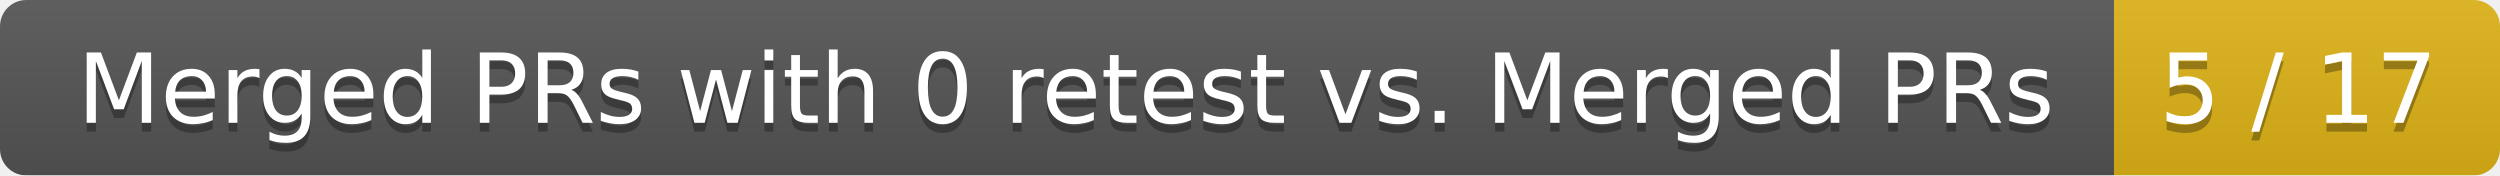
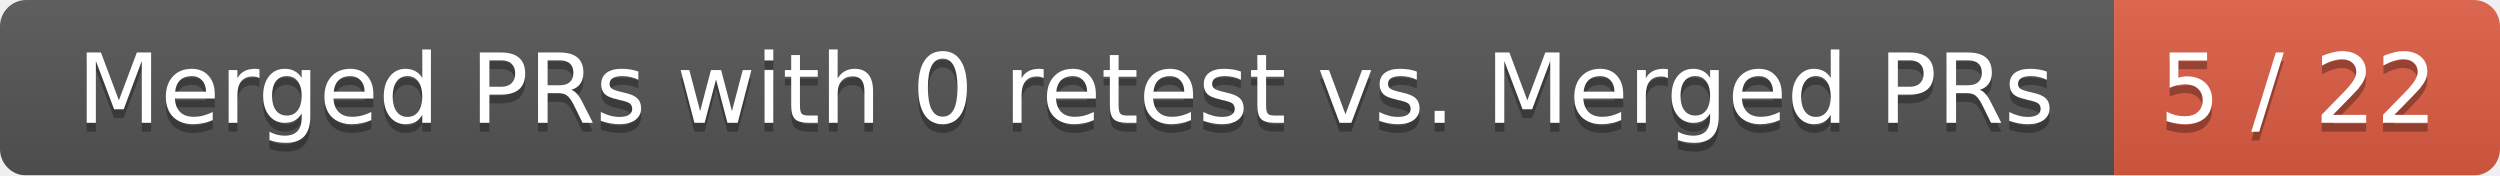
<svg xmlns="http://www.w3.org/2000/svg" width="285" height="20">
  <linearGradient id="smooth" x2="0" y2="100%">
    <stop offset="0" stop-color="#bbb" stop-opacity=".1" />
    <stop offset="1" stop-opacity=".1" />
  </linearGradient>
  <mask id="round">
    <rect width="285" height="20" rx="3" fill="#fff" />
  </mask>
  <g mask="url(#round)">
    <rect width="241" height="20" fill="#555" />
-     <rect x="241" width="44" height="20" fill="#dfb317" />
+     <rect x="241" width="44" height="20" fill="#e05d44" />
    <rect width="285" height="20" fill="url(#smooth)" />
  </g>
  <g fill="#fff" text-anchor="middle" font-family="DejaVu Sans,Verdana,Geneva,sans-serif" font-size="11">
    <text x="121.5" y="15" fill="#010101" fill-opacity=".3">Merged PRs with 0 retest vs. Merged PRs</text>
    <text x="121.5" y="14">Merged PRs with 0 retest vs. Merged PRs</text>
-     <text x="262" y="15" fill="#010101" fill-opacity=".3">5 / 17</text>
-     <text x="262" y="14">5 / 17</text>
+     <text x="262" y="15" fill="#010101" fill-opacity=".3">5 / 22</text>
+     <text x="262" y="14">5 / 22</text>
  </g>
</svg>
